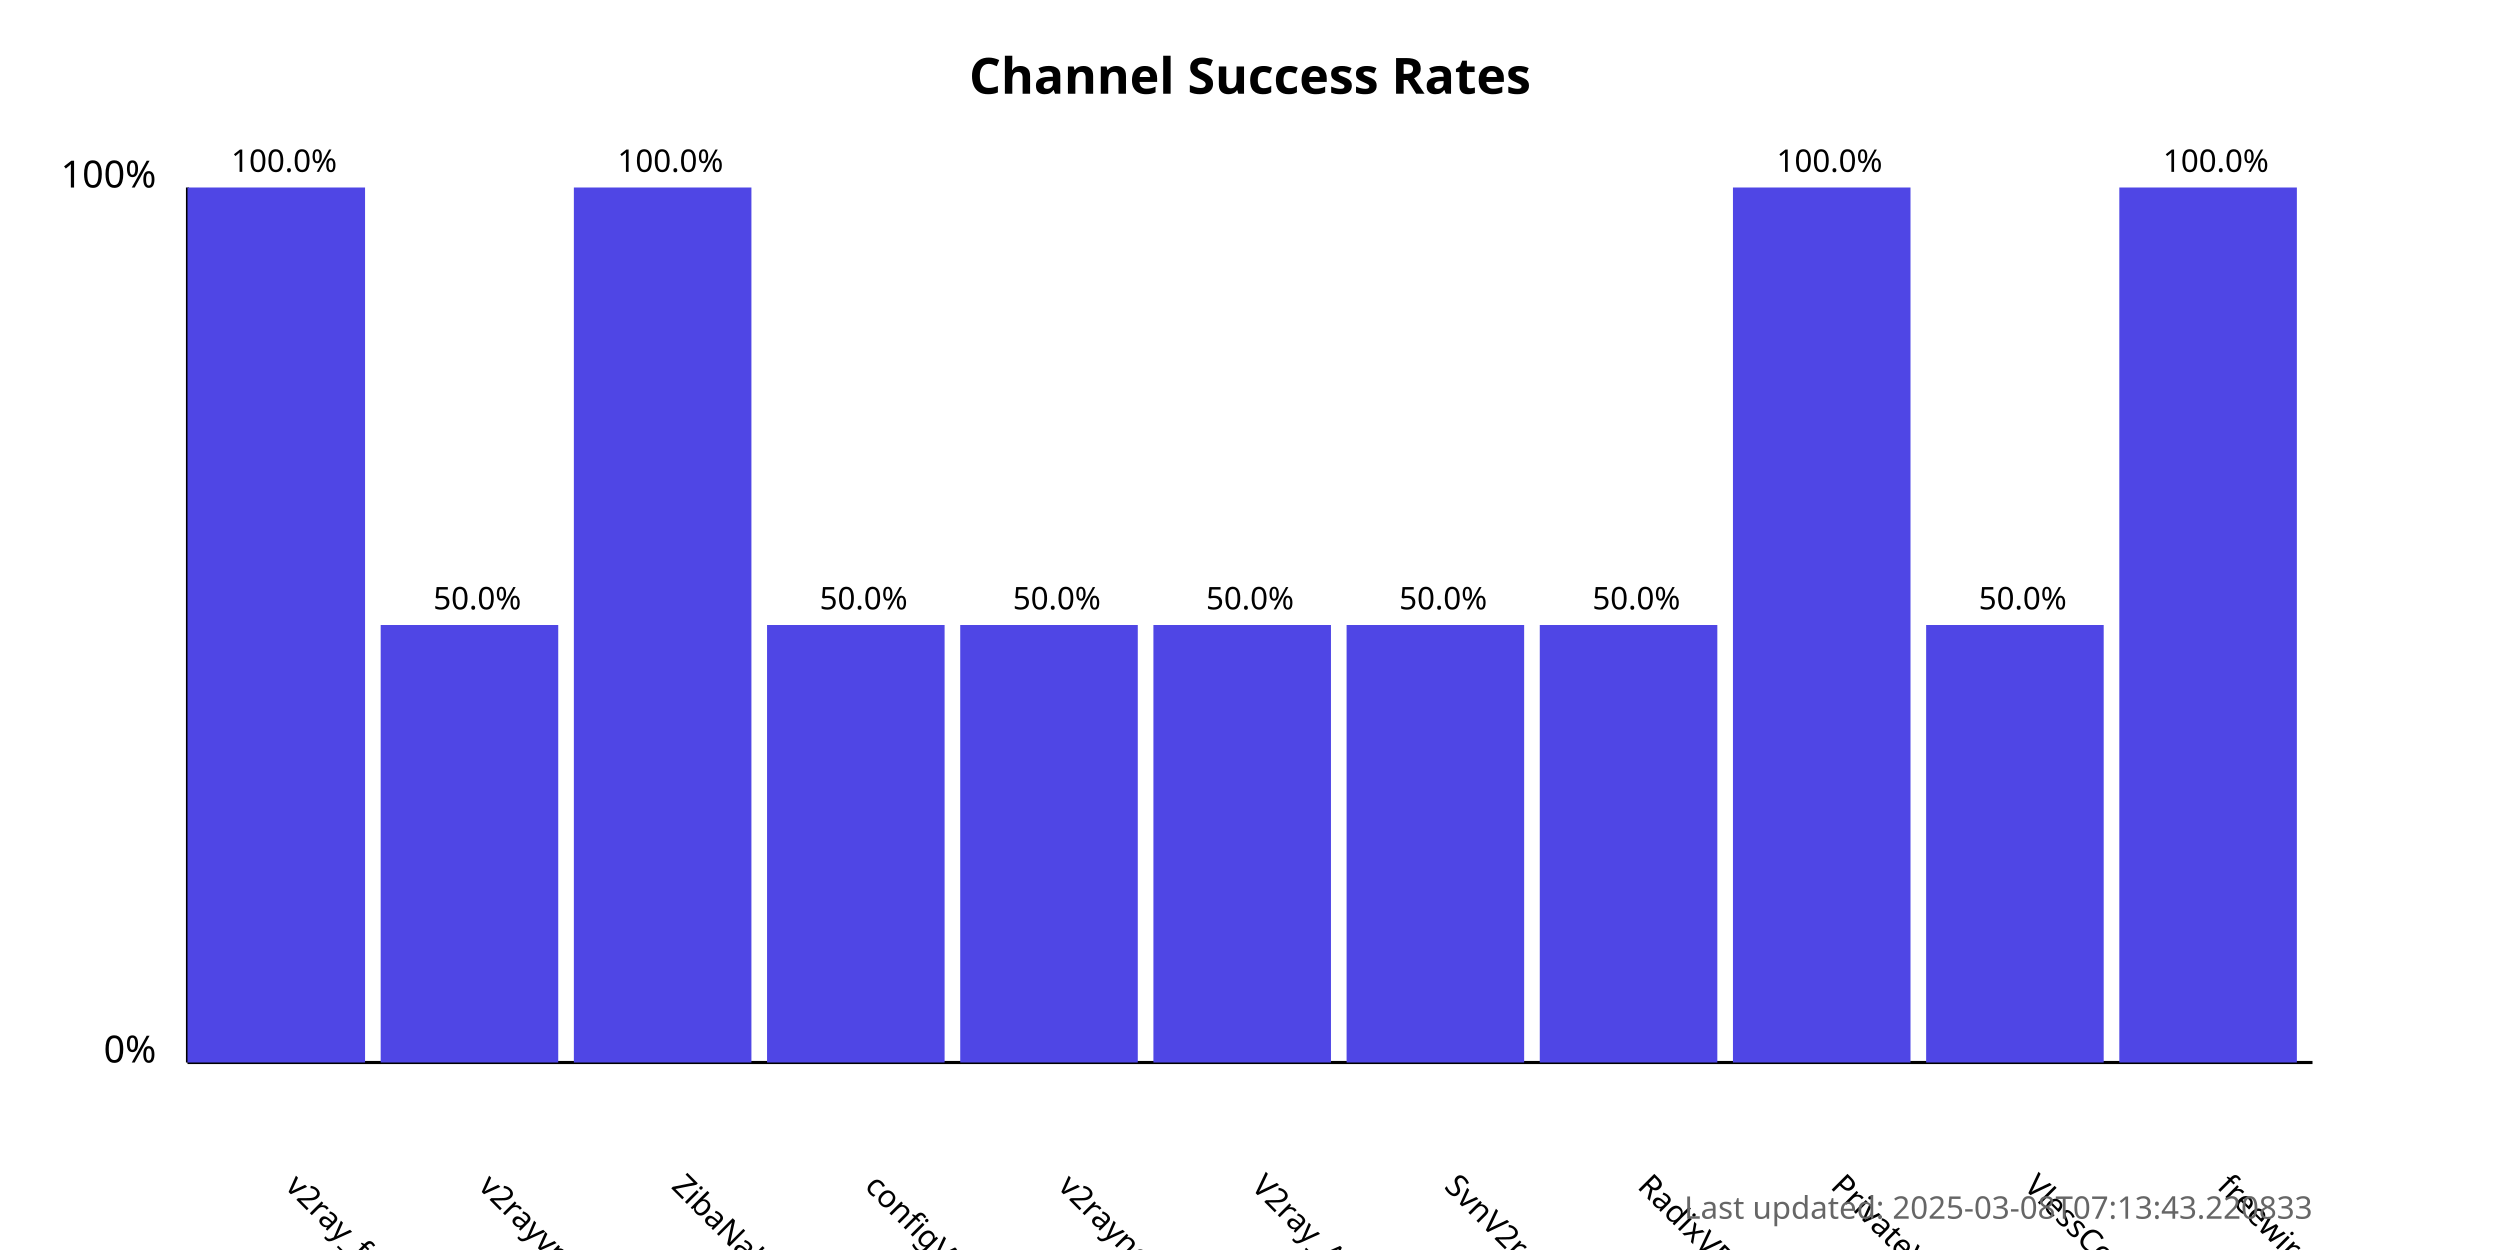
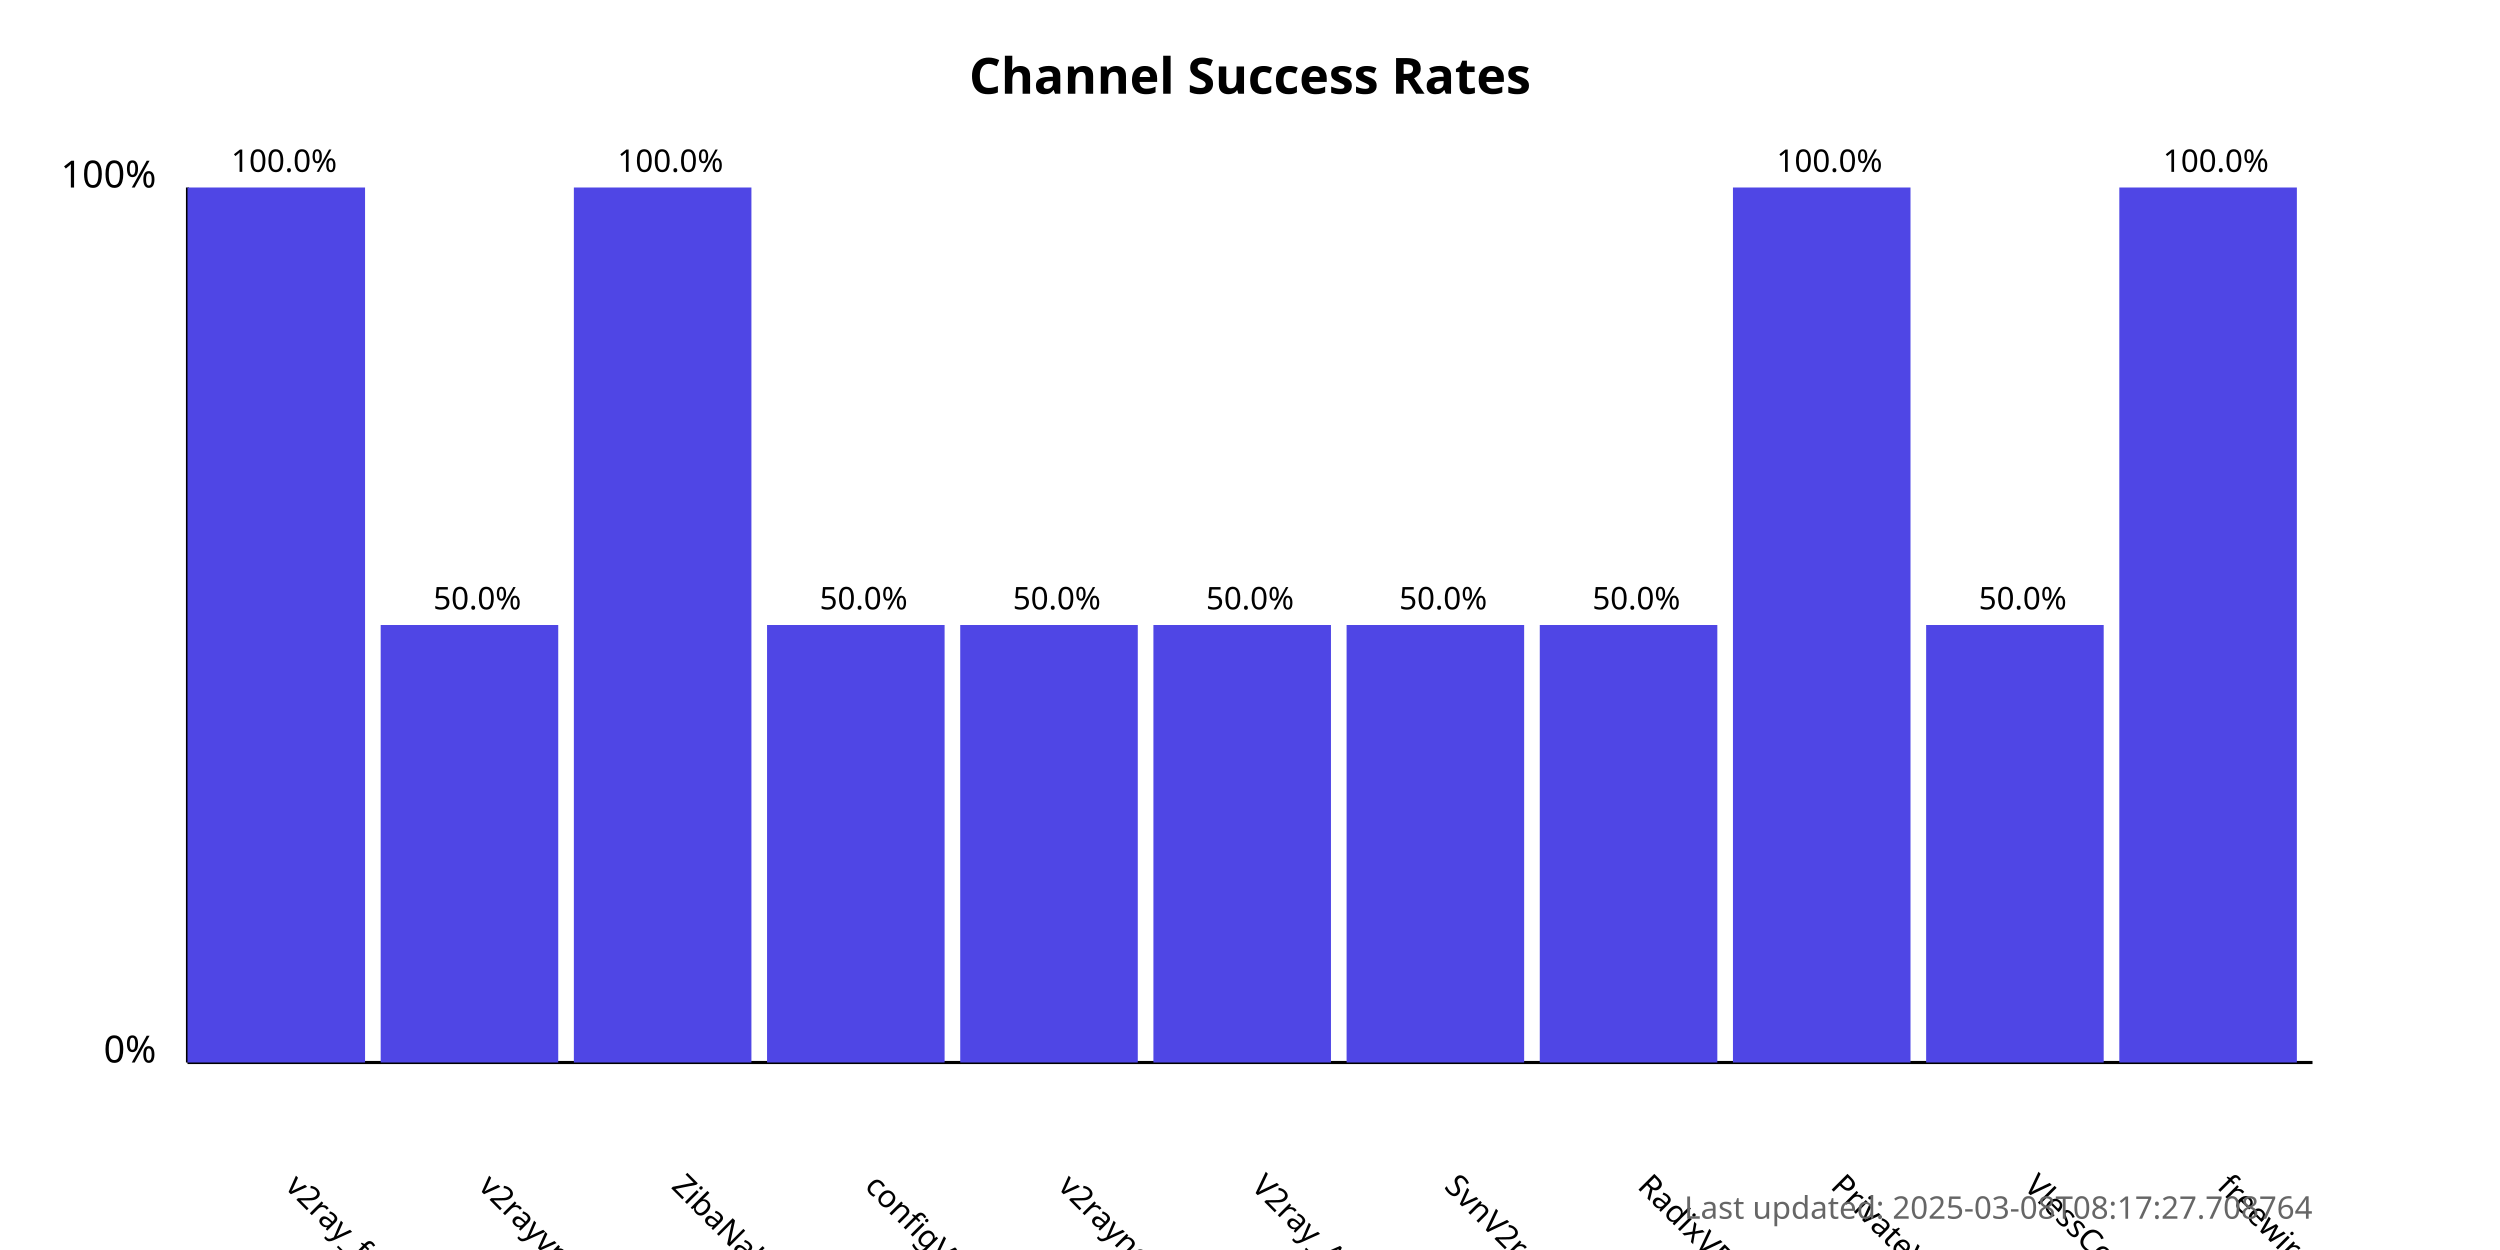
<svg xmlns="http://www.w3.org/2000/svg" width="800" height="400">
  <style>
            .chart-title { font: bold 16px sans-serif; }
            .axis-label { font: 12px sans-serif; }
            .tick-label { font: 10px sans-serif; }
            .bar { fill: #4f46e5; }
            .bar:hover { fill: #6366f1; }
            .timestamp { font: 10px sans-serif; fill: #666; }
        </style>
  <text x="400.0" y="30" text-anchor="middle" class="chart-title">
            Channel Success Rates
        </text>
  <line x1="60" y1="340" x2="60" y2="60" stroke="black" stroke-width="1" />
  <line x1="60" y1="340" x2="740" y2="340" stroke="black" stroke-width="1" />
  <text x="50" y="340" text-anchor="end" class="axis-label">0%</text>
  <text x="50" y="60" text-anchor="end" class="axis-label">100%</text>
  <g>
    <rect x="60" y="60.0" width="56.818" height="280.0" class="bar" />
    <text x="90.909" y="380" transform="rotate(45, 90.90909, 380)" text-anchor="start" class="tick-label">
                v2ray_free_conf
            </text>
    <text x="90.909" y="55.0" text-anchor="middle" class="tick-label">
                100.0%
            </text>
  </g>
  <g>
    <rect x="121.818" y="200.0" width="56.818" height="140.0" class="bar" />
    <text x="152.727" y="380" transform="rotate(45, 152.7273, 380)" text-anchor="start" class="tick-label">
                v2rayvpno
            </text>
    <text x="152.727" y="195.0" text-anchor="middle" class="tick-label">
                50.0%
            </text>
  </g>
  <g>
    <rect x="183.636" y="60.0" width="56.818" height="280.0" class="bar" />
    <text x="214.545" y="380" transform="rotate(45, 214.5455, 380)" text-anchor="start" class="tick-label">
                ZibaNabz
            </text>
    <text x="214.545" y="55.0" text-anchor="middle" class="tick-label">
                100.0%
            </text>
  </g>
  <g>
    <rect x="245.455" y="200.0" width="56.818" height="140.0" class="bar" />
    <text x="276.364" y="380" transform="rotate(45, 276.3636, 380)" text-anchor="start" class="tick-label">
                configV2rayForFree
            </text>
    <text x="276.364" y="195.0" text-anchor="middle" class="tick-label">
                50.0%
            </text>
  </g>
  <g>
    <rect x="307.273" y="200.0" width="56.818" height="140.0" class="bar" />
    <text x="338.182" y="380" transform="rotate(45, 338.1818, 380)" text-anchor="start" class="tick-label">
                v2rayngvpn
            </text>
    <text x="338.182" y="195.0" text-anchor="middle" class="tick-label">
                50.0%
            </text>
  </g>
  <g>
    <rect x="369.091" y="200.0" width="56.818" height="140.0" class="bar" />
    <text x="400.0" y="380" transform="rotate(45, 400.0, 380)" text-anchor="start" class="tick-label">
                V2ray_Alpha
            </text>
    <text x="400.0" y="195.0" text-anchor="middle" class="tick-label">
                50.0%
            </text>
  </g>
  <g>
    <rect x="430.909" y="200.0" width="56.818" height="140.0" class="bar" />
    <text x="461.818" y="380" transform="rotate(45, 461.8182, 380)" text-anchor="start" class="tick-label">
                SvnV2ray
            </text>
    <text x="461.818" y="195.0" text-anchor="middle" class="tick-label">
                50.0%
            </text>
  </g>
  <g>
    <rect x="492.727" y="200.0" width="56.818" height="140.0" class="bar" />
    <text x="523.636" y="380" transform="rotate(45, 523.6364, 380)" text-anchor="start" class="tick-label">
                RadixVPN
            </text>
    <text x="523.636" y="195.0" text-anchor="middle" class="tick-label">
                50.0%
            </text>
  </g>
  <g>
    <rect x="554.545" y="60.0" width="56.818" height="280.0" class="bar" />
    <text x="585.455" y="380" transform="rotate(45, 585.4545, 380)" text-anchor="start" class="tick-label">
                PrivateVPNs
            </text>
    <text x="585.455" y="55.0" text-anchor="middle" class="tick-label">
                100.0%
            </text>
  </g>
  <g>
    <rect x="616.364" y="200.0" width="56.818" height="140.0" class="bar" />
    <text x="647.273" y="380" transform="rotate(45, 647.2727, 380)" text-anchor="start" class="tick-label">
                VlessConfig
            </text>
    <text x="647.273" y="195.0" text-anchor="middle" class="tick-label">
                50.0%
            </text>
  </g>
  <g>
    <rect x="678.182" y="60.0" width="56.818" height="280.0" class="bar" />
    <text x="709.091" y="380" transform="rotate(45, 709.0909, 380)" text-anchor="start" class="tick-label">
                freewireguard
            </text>
    <text x="709.091" y="55.0" text-anchor="middle" class="tick-label">
                100.0%
            </text>
  </g>
  <text x="740" y="390" text-anchor="end" class="timestamp">
-             Last updated: 2025-03-08T07:13:43.220833
+             Last updated: 2025-03-08T08:17:27.708764
        </text>
</svg>
